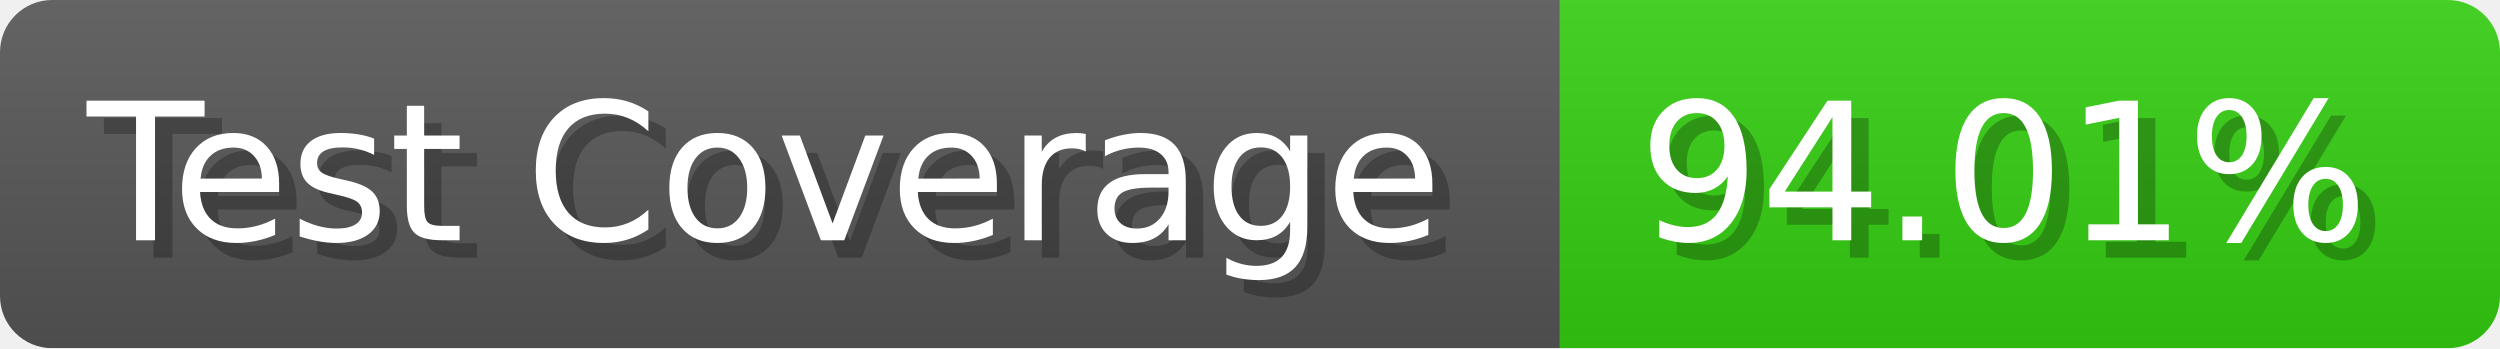
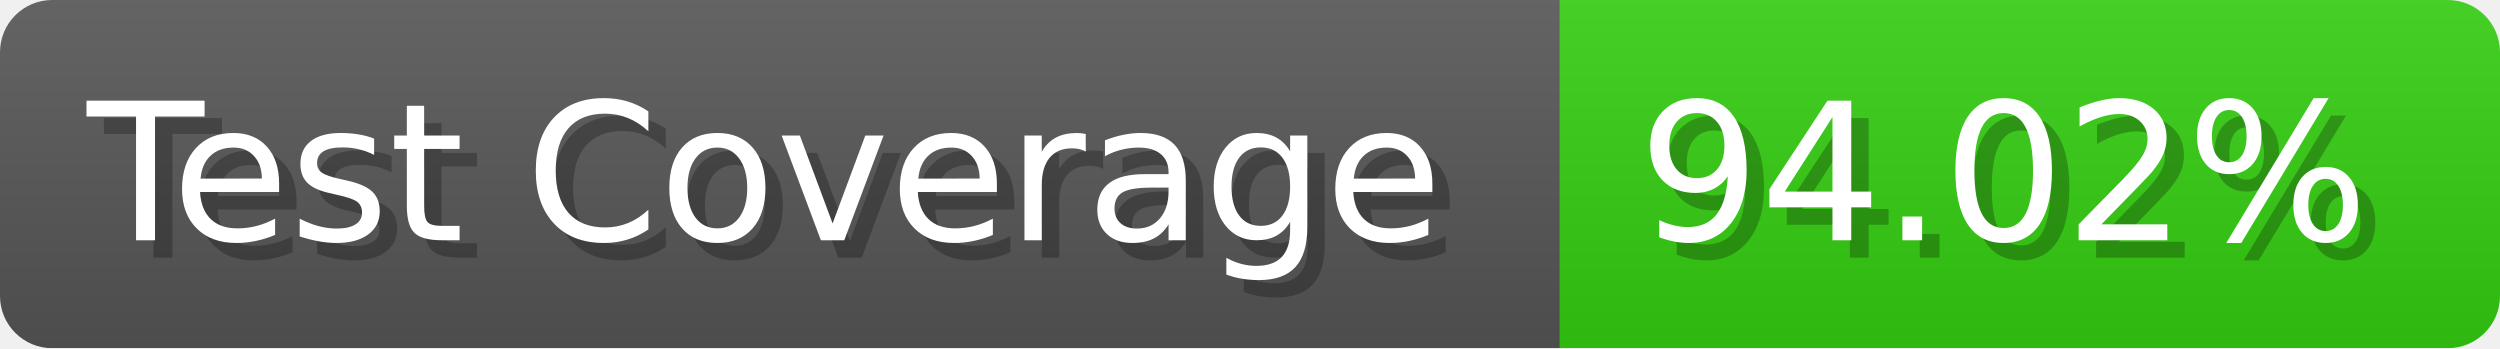
- <svg xmlns="http://www.w3.org/2000/svg" width="143.6" height="20" viewBox="0 0 1436 200" role="img" aria-label="Test Coverage: 94.01%">
+ <svg xmlns="http://www.w3.org/2000/svg" width="143.6" height="20" viewBox="0 0 1436 200" role="img" aria-label="Test Coverage: 94.02%">
  <linearGradient id="a" x2="0" y2="100%">
    <stop offset="0" stop-opacity=".1" stop-color="#EEE" />
    <stop offset="1" stop-opacity=".1" />
  </linearGradient>
  <mask id="m">
    <rect width="1436" height="200" rx="30" fill="#FFF" />
  </mask>
  <g mask="url(#m)">
    <rect width="896" height="200" fill="#555" />
    <rect width="540" height="200" fill="#3C1" x="896" />
    <rect width="1436" height="200" fill="url(#a)" />
  </g>
  <g aria-hidden="true" fill="#fff" text-anchor="start" font-family="Verdana,DejaVu Sans,sans-serif" font-size="110">
    <text x="60" y="148" textLength="796" fill="#000" opacity="0.25">Test Coverage</text>
    <text x="50" y="138" textLength="796">Test Coverage</text>
-     <text x="951" y="148" textLength="440" fill="#000" opacity="0.25">94.01%</text>
-     <text x="941" y="138" textLength="440">94.01%</text>
+     <text x="951" y="148" textLength="440" fill="#000" opacity="0.25">94.02%</text>
+     <text x="941" y="138" textLength="440">94.02%</text>
  </g>
</svg>
